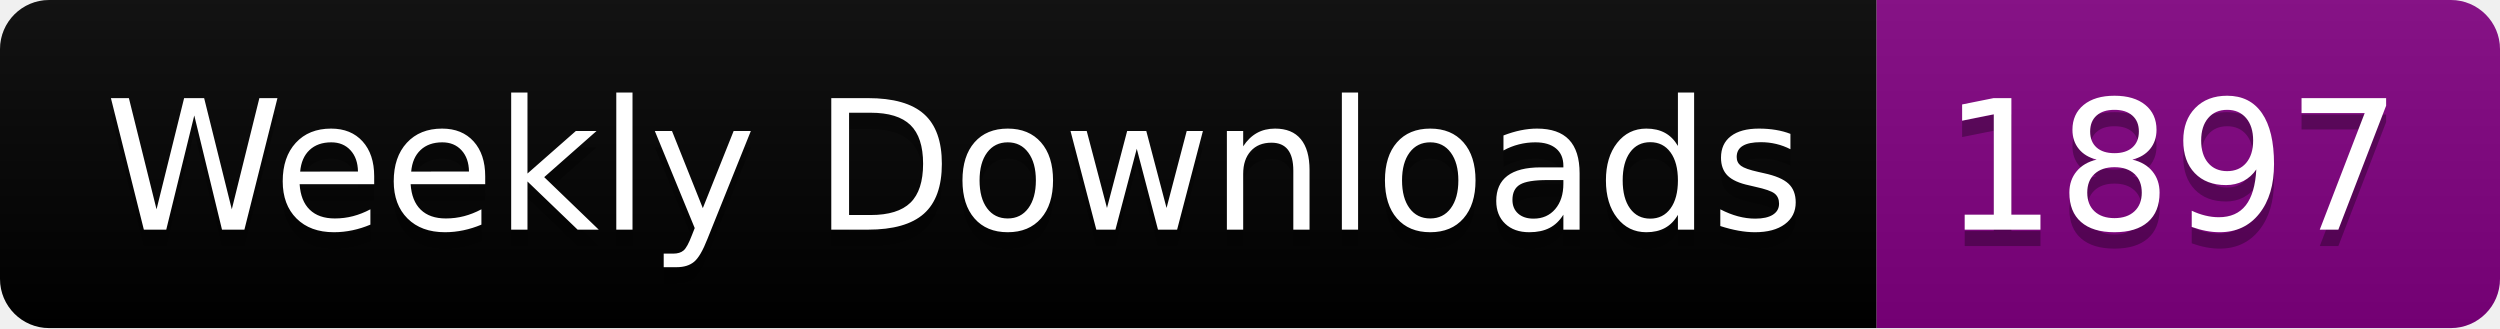
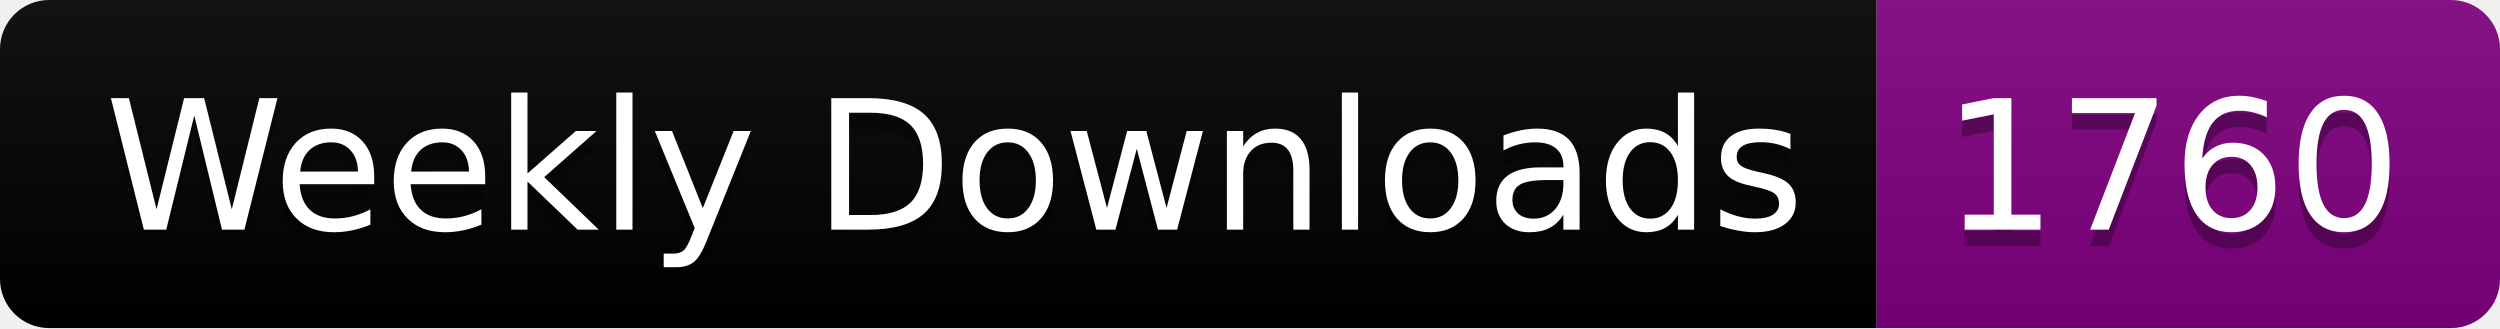
<svg xmlns="http://www.w3.org/2000/svg" width="152.4" height="20">
  <linearGradient id="smooth" x2="0" y2="100%">
    <stop offset="0" stop-color="#bbb" stop-opacity=".1" />
    <stop offset="1" stop-opacity=".1" />
  </linearGradient>
  <clipPath id="round">
    <rect width="152.4" height="20" rx="3" fill="#fff" />
  </clipPath>
  <g clip-path="url(#round)">
    <rect width="114.4" height="20" fill="black" />
    <rect x="114.4" width="38.0" height="20" fill="purple" />
    <rect width="152.4" height="20" fill="url(#smooth)" />
  </g>
  <g fill="#fff" text-anchor="middle" font-family="DejaVu Sans,Verdana,Geneva,sans-serif" font-size="110">
    <text x="582.0" y="150" fill="#010101" fill-opacity=".3" transform="scale(0.1)" textLength="1044.0" lengthAdjust="spacing">Weekly Downloads</text>
    <text x="582.0" y="140" transform="scale(0.1)" textLength="1044.0" lengthAdjust="spacing">Weekly Downloads</text>
-     <text x="1324.0" y="150" fill="#010101" fill-opacity=".3" transform="scale(0.1)" textLength="280.0" lengthAdjust="spacing">1897</text>
-     <text x="1324.0" y="140" transform="scale(0.1)" textLength="280.0" lengthAdjust="spacing">1897</text>
+     <text x="1324.0" y="150" fill="#010101" fill-opacity=".3" transform="scale(0.1)" textLength="280.0" lengthAdjust="spacing">1760</text>
+     <text x="1324.0" y="140" transform="scale(0.1)" textLength="280.0" lengthAdjust="spacing">1760</text>
  </g>
</svg>
